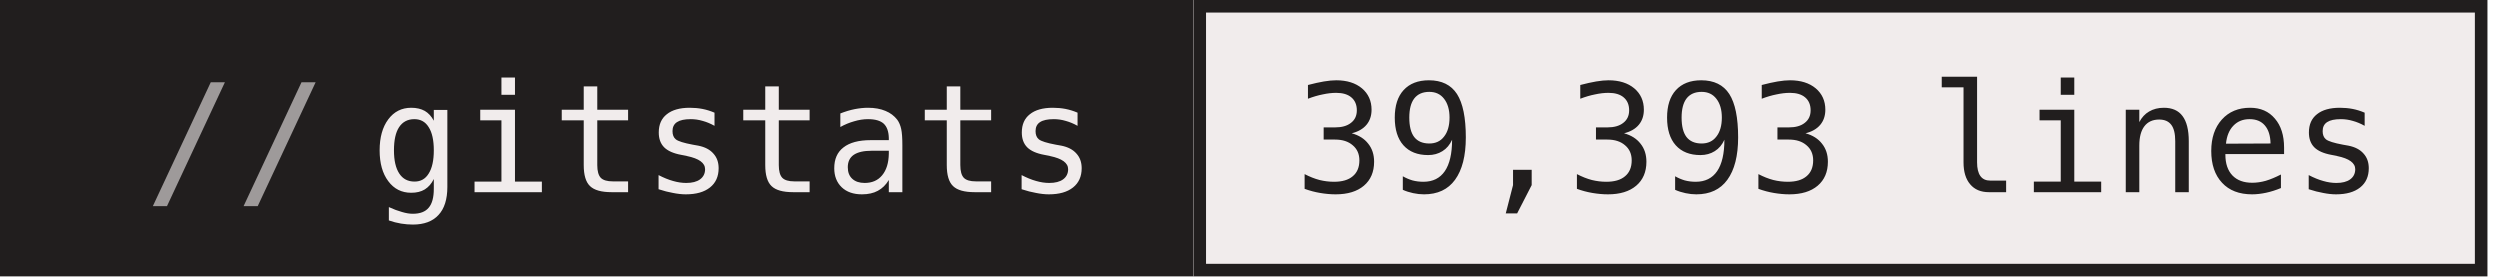
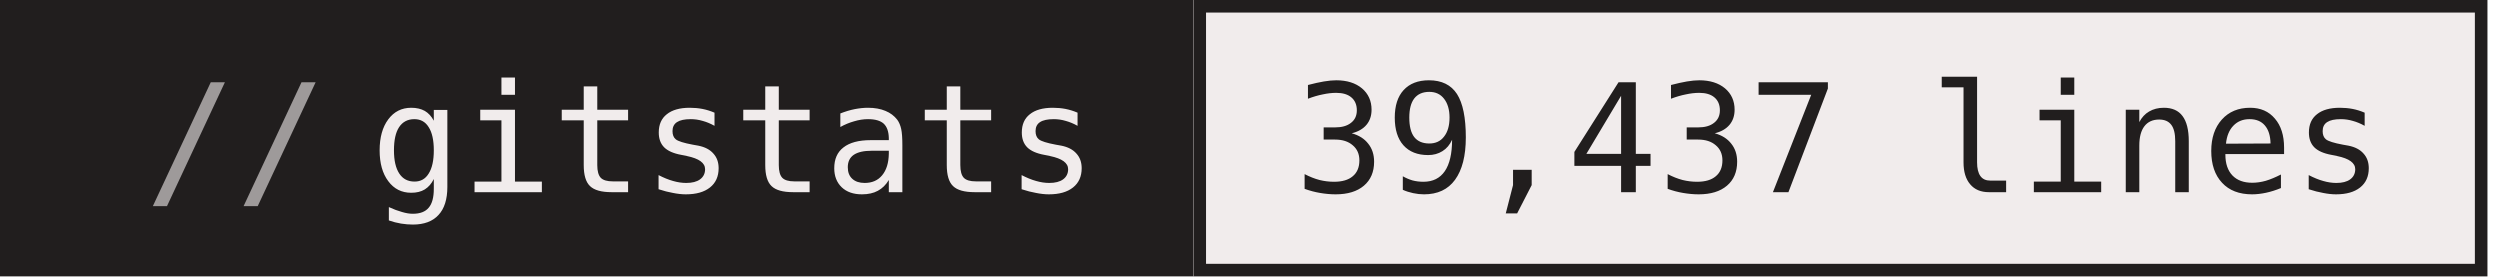
- <svg xmlns="http://www.w3.org/2000/svg" width="199" height="22" role="img" aria-label="gitstats: 39,393 lines">
+ <svg xmlns="http://www.w3.org/2000/svg" width="199" height="22" role="img" aria-label="gitstats: 39,437 lines">
  <g>
    <rect x="0" width="95" height="22" fill="#211e1e" />
    <rect x="95" width="103" height="22" fill="#f1ecec" />
    <rect x="95.5" y="0.5" width="102" height="21" fill="none" stroke="#211e1e" />
  </g>
  <g text-anchor="middle" font-family="IBM Plex Mono,JetBrains Mono,ui-monospace,SFMono-Regular,Menlo,Consolas,monospace" font-size="12" text-rendering="geometricPrecision">
    <text x="58.4" y="15.3" fill="#f1ecec" textLength="57.6">gitstats</text>
-     <text x="146.4" y="15.3" fill="#211e1e" textLength="86.4">39,393 lines</text>
+     <text x="146.4" y="15.3" fill="#211e1e" textLength="86.4">39,437 lines</text>
    <text x="18.8" y="15.3" fill="#9e9a9a">//</text>
  </g>
</svg>
